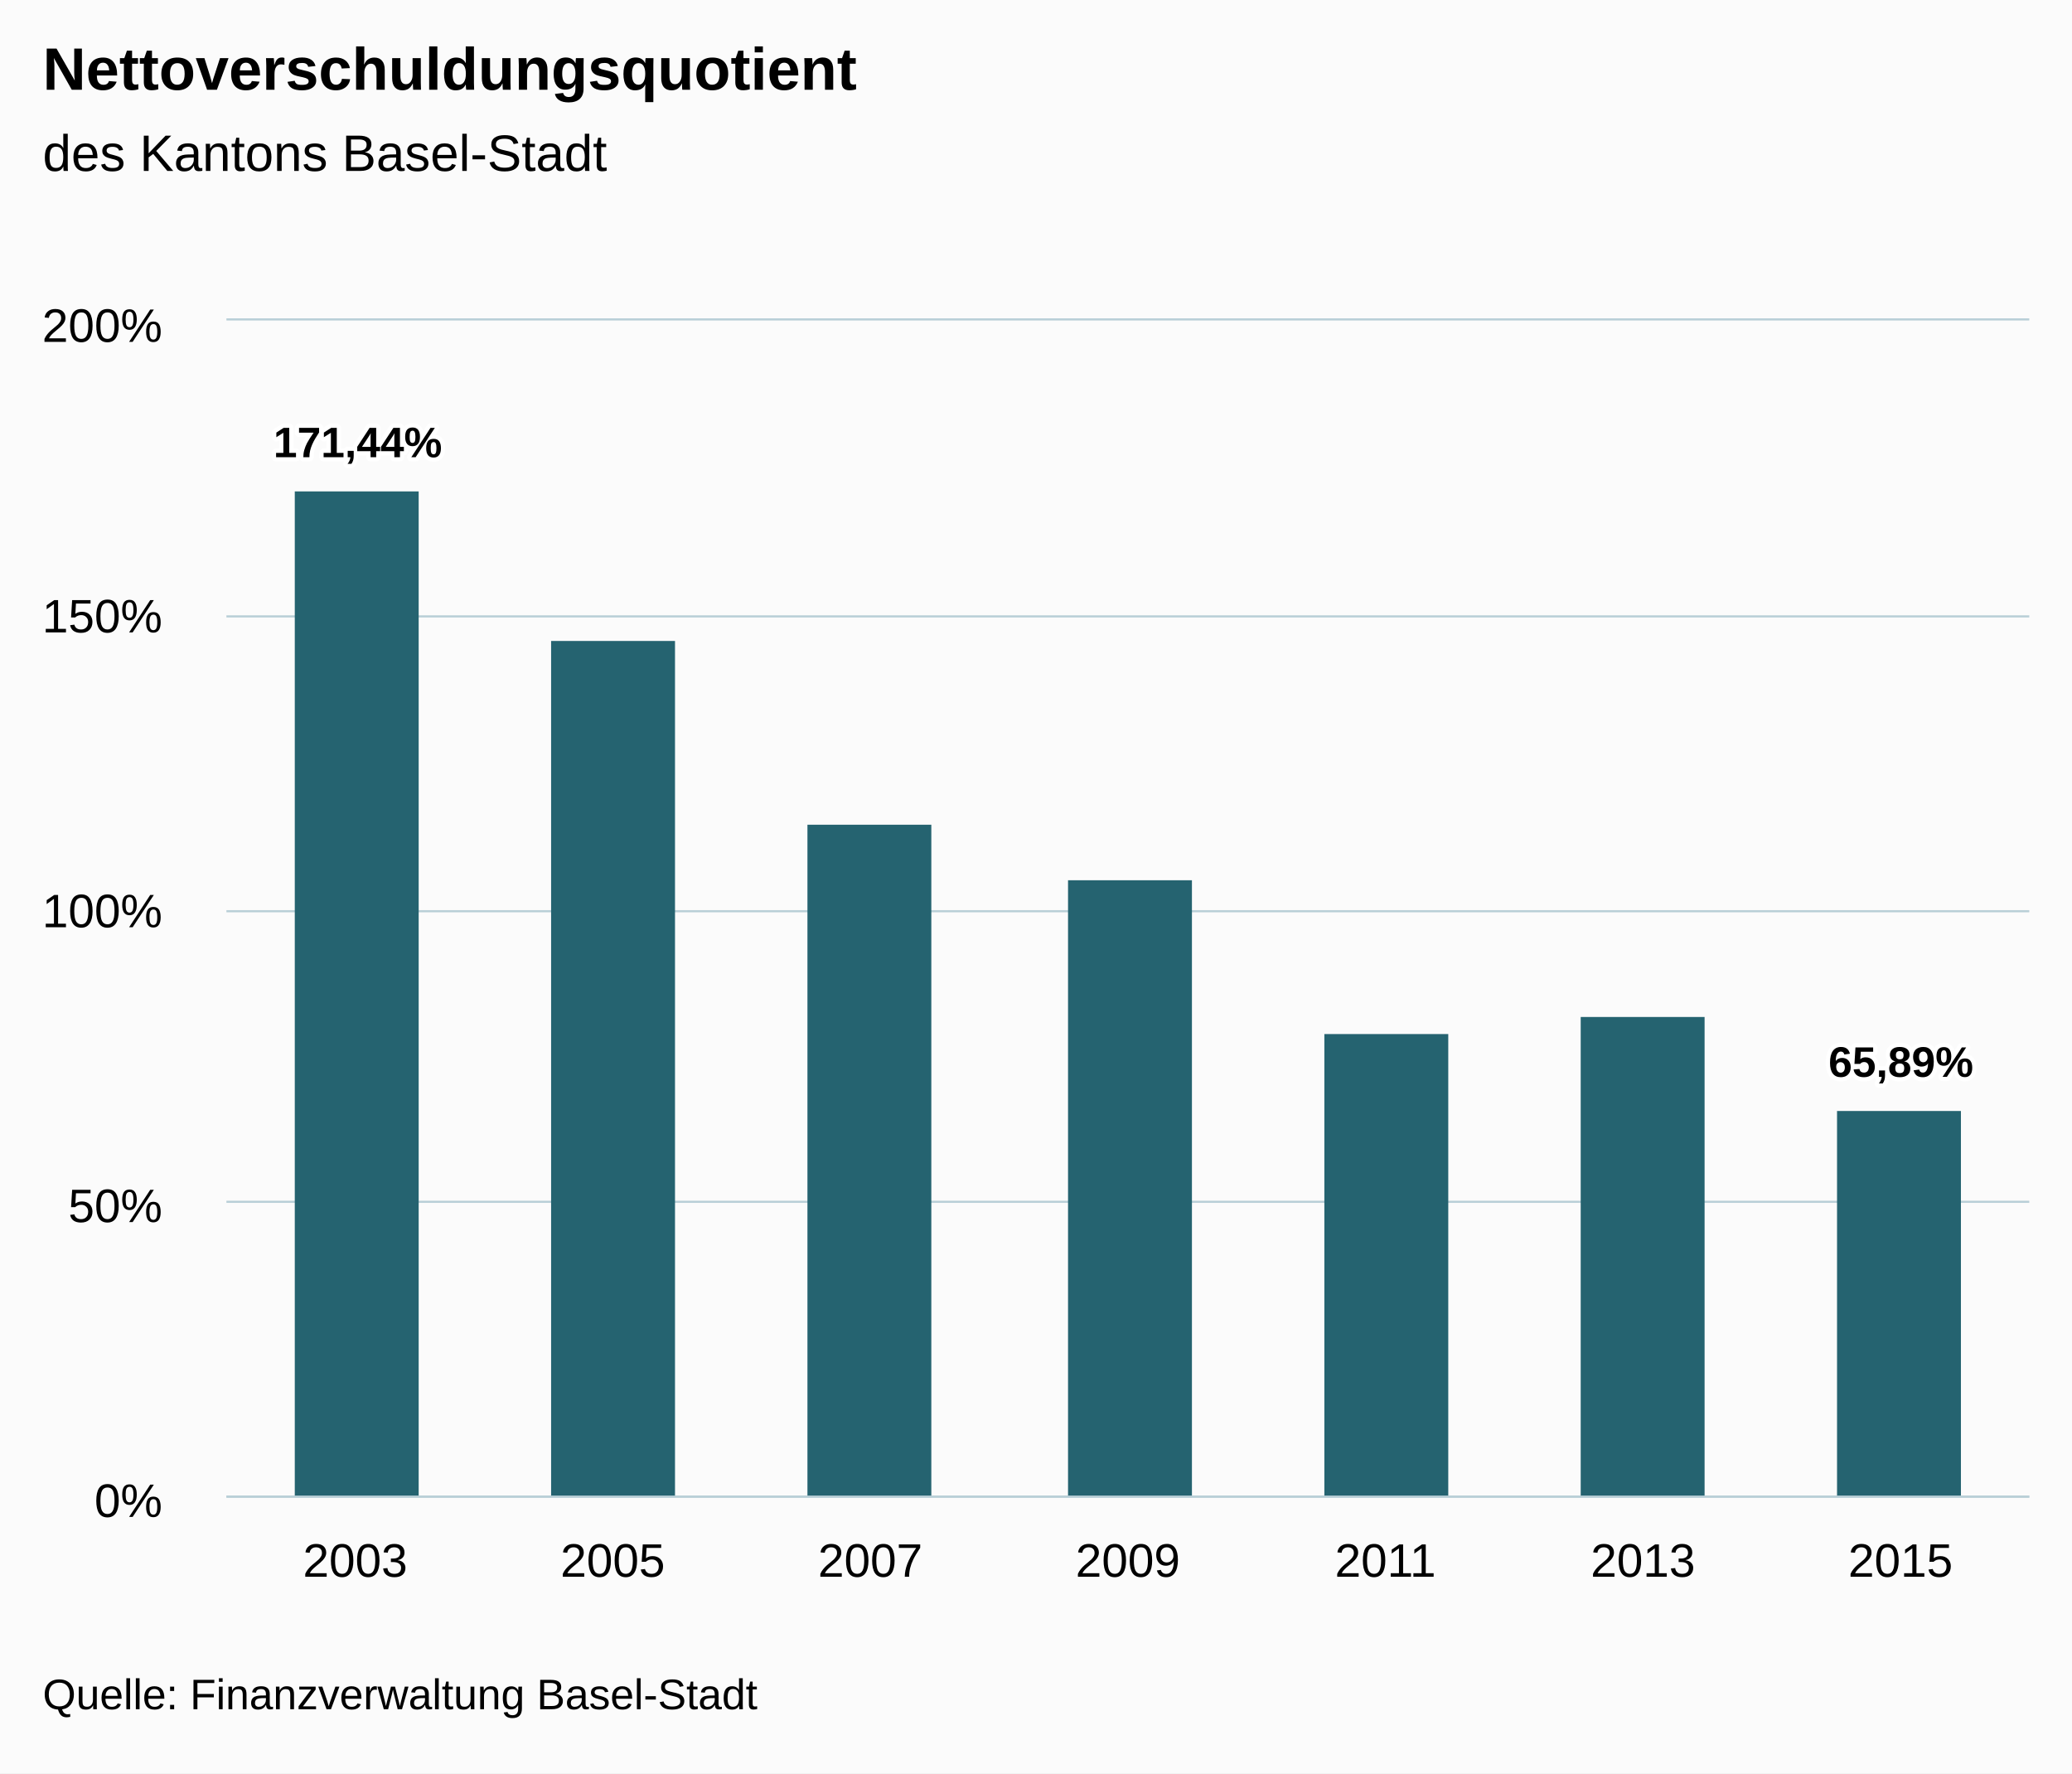
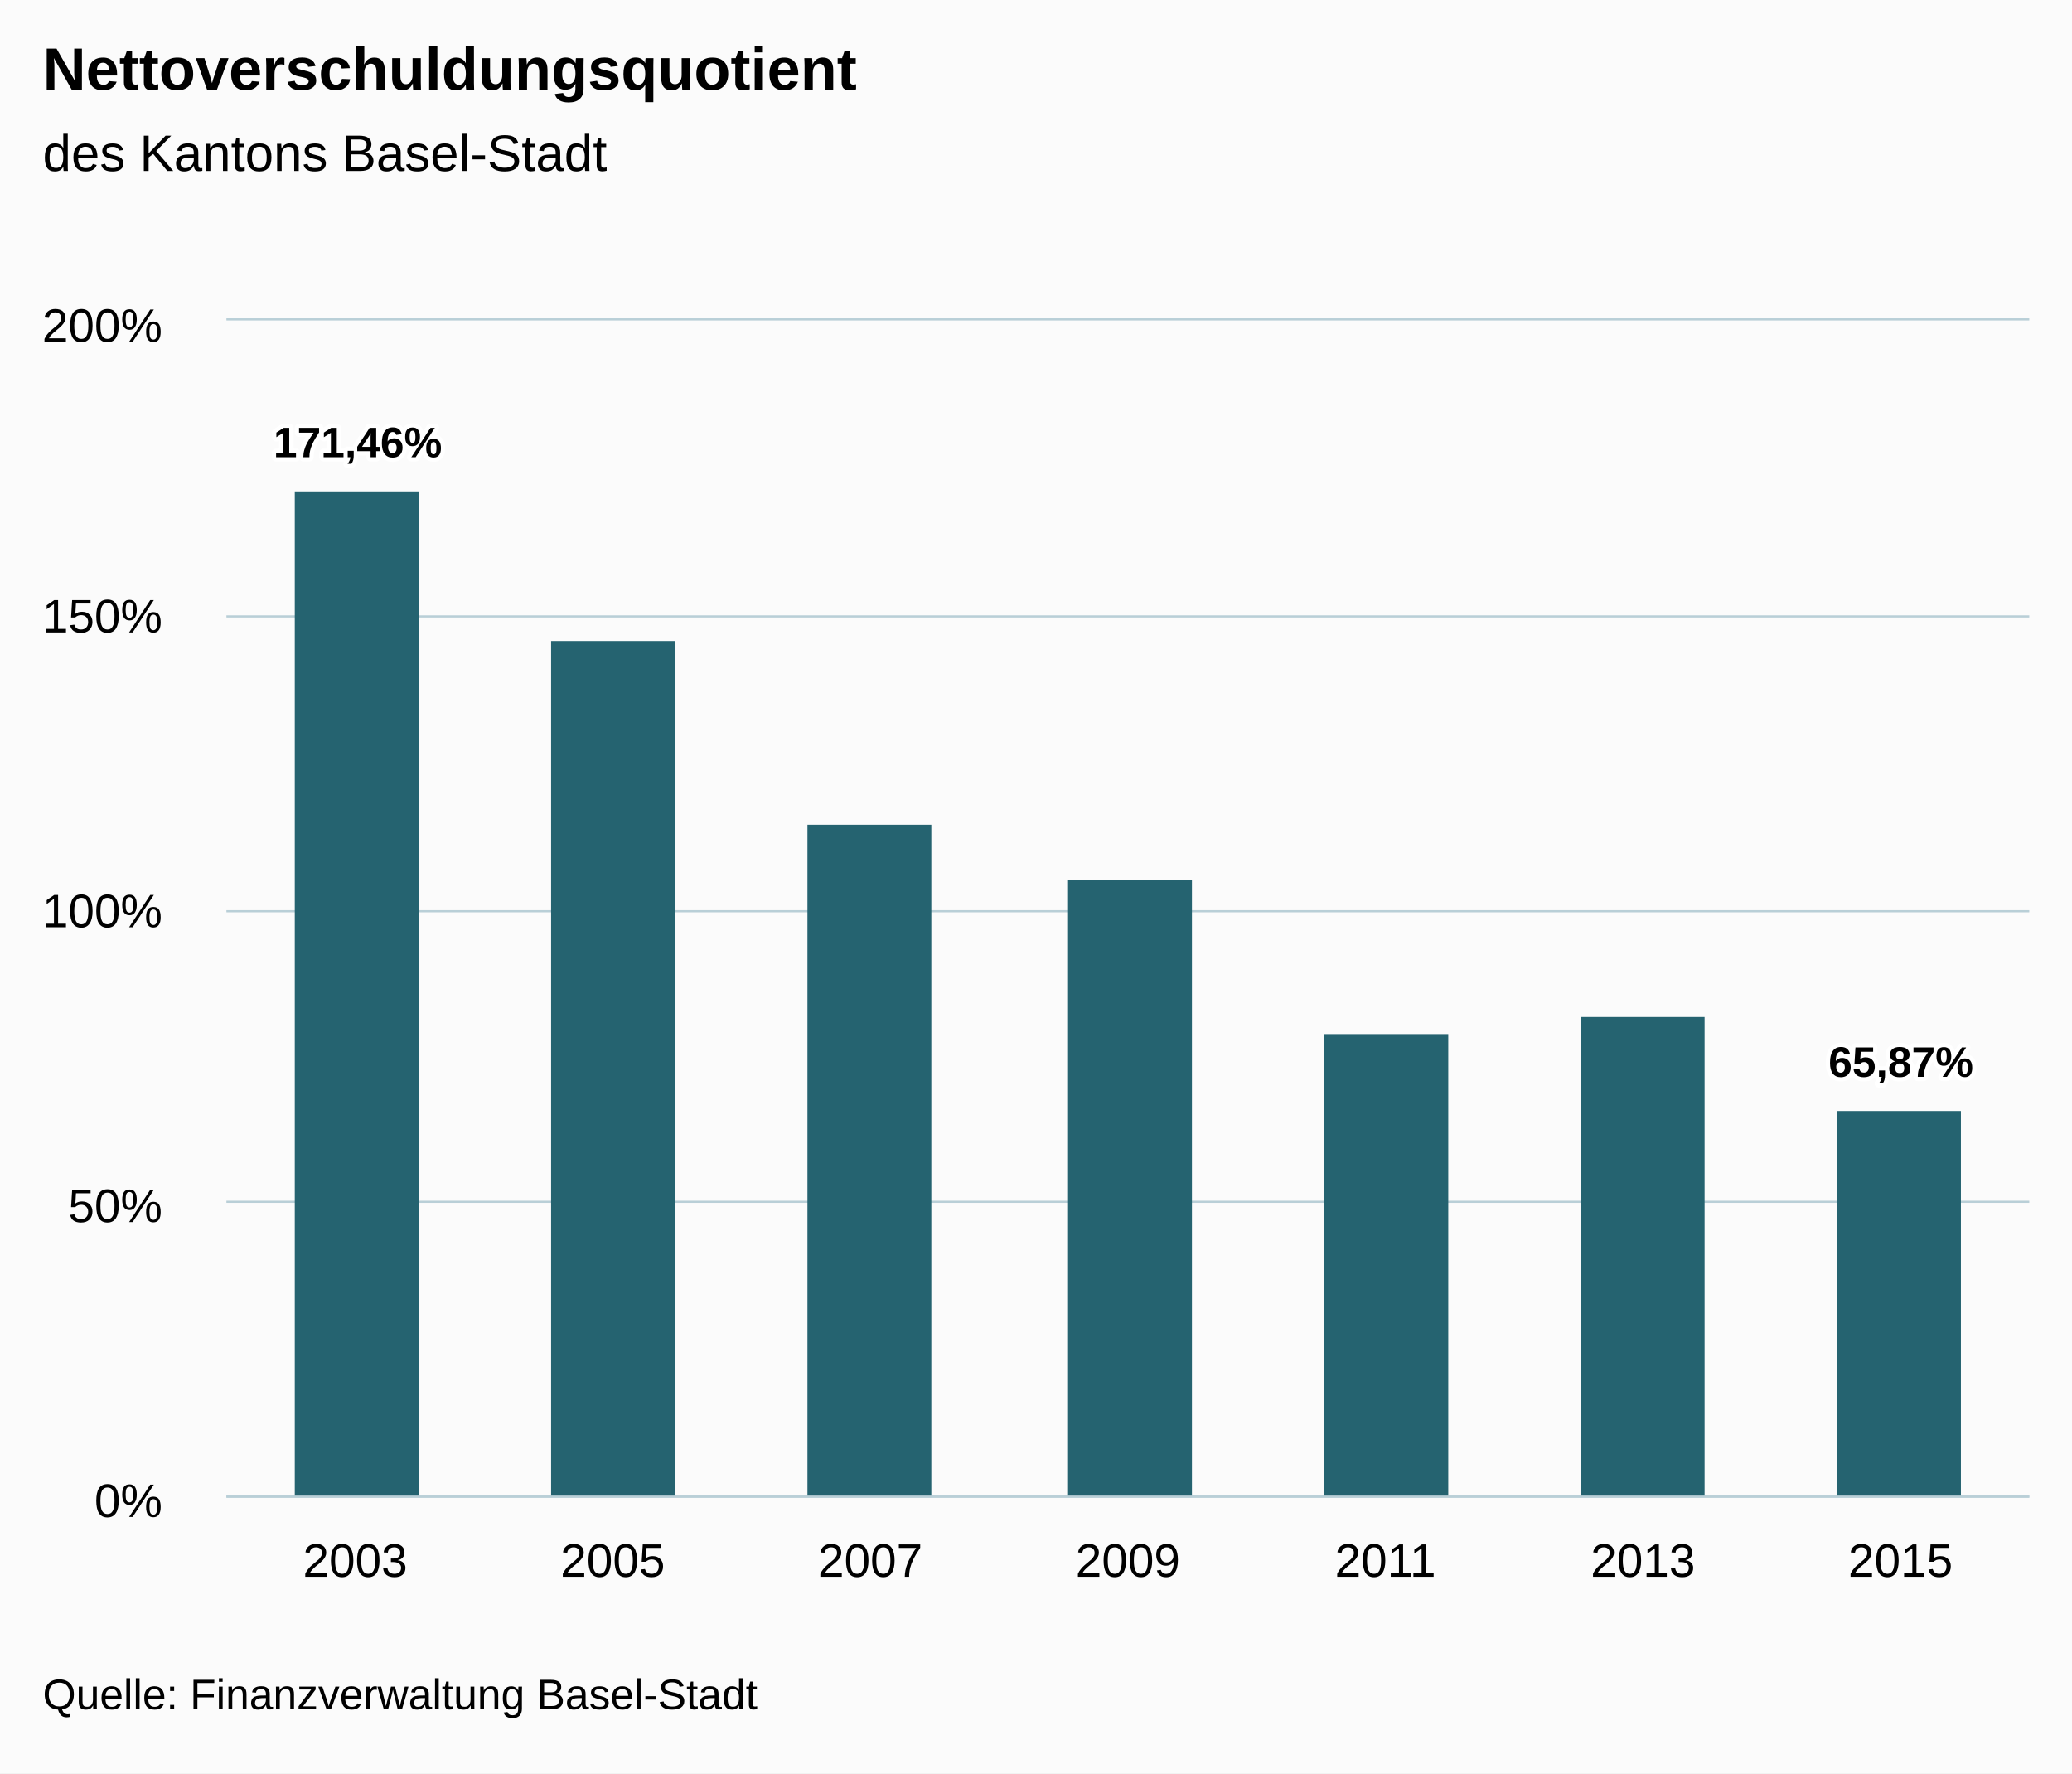
<svg xmlns="http://www.w3.org/2000/svg" version="1.1" class="highcharts-root" style="font-family:Arial;font-size:12px;" viewBox="0 0 485 415">
  <defs>
    <clipPath>
      <rect x="0" y="0" width="422" height="275" fill="none" />
    </clipPath>
    <clipPath id="a">
      <rect x="0" y="0" width="422" height="275" fill="none" />
    </clipPath>
  </defs>
  <rect fill="#fbfbfb" class="highcharts-background" x="0" y="0" width="485" height="415" rx="0" ry="0" />
  <rect fill="none" class="highcharts-plot-background" x="53" y="75" width="422" height="275" />
  <g class="highcharts-pane-group" />
  <g class="highcharts-grid highcharts-xaxis-grid ">
    <path fill="none" class="highcharts-grid-line" d="M 112.5 75 L 112.5 350" opacity="1" />
    <path fill="none" class="highcharts-grid-line" d="M 173.5 75 L 173.5 350" opacity="1" />
    <path fill="none" class="highcharts-grid-line" d="M 233.5 75 L 233.5 350" opacity="1" />
    <path fill="none" class="highcharts-grid-line" d="M 293.5 75 L 293.5 350" opacity="1" />
    <path fill="none" class="highcharts-grid-line" d="M 353.5 75 L 353.5 350" opacity="1" />
    <path fill="none" class="highcharts-grid-line" d="M 414.5 75 L 414.5 350" opacity="1" />
    <path fill="none" class="highcharts-grid-line" d="M 474.5 75 L 474.5 350" opacity="1" />
    <path fill="none" class="highcharts-grid-line" d="M 52.5 75 L 52.5 350" opacity="1" />
  </g>
  <g class="highcharts-grid highcharts-yaxis-grid ">
    <path fill="none" stroke="#B9CFD7" stroke-width="0.5" class="highcharts-grid-line" d="M 53 350.25 L 475 350.25" opacity="1" />
    <path fill="none" stroke="#B9CFD7" stroke-width="0.5" class="highcharts-grid-line" d="M 53 281.25 L 475 281.25" opacity="1" />
    <path fill="none" stroke="#B9CFD7" stroke-width="0.5" class="highcharts-grid-line" d="M 53 213.25 L 475 213.25" opacity="1" />
    <path fill="none" stroke="#B9CFD7" stroke-width="0.5" class="highcharts-grid-line" d="M 53 144.25 L 475 144.25" opacity="1" />
    <path fill="none" stroke="#B9CFD7" stroke-width="0.5" class="highcharts-grid-line" d="M 53 74.75 L 475 74.75" opacity="1" />
  </g>
  <rect fill="none" class="highcharts-plot-border" x="53" y="75" width="422" height="275" />
  <g class="highcharts-axis highcharts-xaxis ">
    <path fill="none" class="highcharts-axis-line" stroke="#B9CFD7" stroke-width="0.5" d="M 53 350.25 L 475 350.25" />
  </g>
  <g class="highcharts-axis highcharts-yaxis ">
    <path fill="none" class="highcharts-axis-line" d="M 53 75 L 53 350" />
  </g>
  <g class="highcharts-series-group">
    <g class="highcharts-series highcharts-series-0 highcharts-column-series " transform="translate(53,75) scale(1 1)" clip-path="url(#a)">
      <rect x="16" y="40" width="29" height="236" fill="#256370" class="highcharts-point" />
      <rect x="76" y="75" width="29" height="201" fill="#256370" class="highcharts-point" />
      <rect x="136" y="118" width="29" height="158" fill="#256370" class="highcharts-point" />
      <rect x="197" y="131" width="29" height="145" fill="#256370" class="highcharts-point" />
      <rect x="257" y="167" width="29" height="109" fill="#256370" class="highcharts-point" />
      <rect x="317" y="163" width="29" height="113" fill="#256370" class="highcharts-point" />
      <rect x="377" y="185" width="29" height="91" fill="#256370" class="highcharts-point" />
    </g>
    <g class="highcharts-markers highcharts-series-0 highcharts-column-series " transform="translate(53,75) scale(1 1)" clip-path="none" />
  </g>
  <text x="10" text-anchor="start" class="highcharts-title" style="color:#000000;font-size:14px;font-weight:bold;fill:#000000;" y="21">
    <tspan>Nettoverschuldungsquotient</tspan>
  </text>
  <text x="10" text-anchor="start" class="highcharts-subtitle" style="color:#000000;font-size:12px;font-weight:normal;font-family:Arial;fill:#000000;" y="40">
    <tspan>des Kantons Basel-Stadt</tspan>
  </text>
  <g class="highcharts-data-labels highcharts-series-0 highcharts-column-series " visibility="visible" transform="translate(53,75) scale(1 1)">
    <g class="highcharts-label highcharts-data-label highcharts-data-label-color-undefined " transform="translate(6,17)">
      <text x="5" style="font-size:10px;font-weight:bold;color:#000000;fill:#000000;" y="15">
-         <tspan x="5" y="15" class="highcharts-text-outline" fill="#FFFFFF" stroke="#FFFFFF" stroke-width="2px" stroke-linejoin="round" style="">171,44%</tspan>
-         <tspan x="5" y="15">171,44%</tspan>
+         <tspan x="5" y="15" class="highcharts-text-outline" fill="#FFFFFF" stroke="#FFFFFF" stroke-width="2px" stroke-linejoin="round" style="">171,46%</tspan>
+         <tspan x="5" y="15">171,46%</tspan>
      </text>
    </g>
    <g class="highcharts-label highcharts-data-label highcharts-data-label-color-undefined " transform="translate(86,65)">
      <text x="5" style="font-size:10px;font-weight:bold;color:#000000;fill:#000000;" y="15" />
    </g>
    <g class="highcharts-label highcharts-data-label highcharts-data-label-color-undefined " transform="translate(146,108)">
      <text x="5" style="font-size:10px;font-weight:bold;color:#000000;fill:#000000;" y="15" />
    </g>
    <g class="highcharts-label highcharts-data-label highcharts-data-label-color-undefined " transform="translate(207,121)">
      <text x="5" style="font-size:10px;font-weight:bold;color:#000000;fill:#000000;" y="15" />
    </g>
    <g class="highcharts-label highcharts-data-label highcharts-data-label-color-undefined " transform="translate(267,157)">
      <text x="5" style="font-size:10px;font-weight:bold;color:#000000;fill:#000000;" y="15" />
    </g>
    <g class="highcharts-label highcharts-data-label highcharts-data-label-color-undefined " transform="translate(327,153)">
      <text x="5" style="font-size:10px;font-weight:bold;color:#000000;fill:#000000;" y="15" />
    </g>
    <g class="highcharts-label highcharts-data-label highcharts-data-label-color-undefined " transform="translate(370,162)">
      <text x="5" style="font-size:10px;font-weight:bold;color:#000000;fill:#000000;" y="15">
-         <tspan x="5" y="15" class="highcharts-text-outline" fill="#FFFFFF" stroke="#FFFFFF" stroke-width="2px" stroke-linejoin="round" style="">65,89%</tspan>
-         <tspan x="5" y="15">65,89%</tspan>
+         <tspan x="5" y="15" class="highcharts-text-outline" fill="#FFFFFF" stroke="#FFFFFF" stroke-width="2px" stroke-linejoin="round" style="">65,87%</tspan>
+         <tspan x="5" y="15">65,87%</tspan>
      </text>
    </g>
  </g>
  <g class="highcharts-axis-labels highcharts-xaxis-labels ">
    <text x="83.143" style="color:#000000;cursor:default;font-size:11px;fill:#000000;" text-anchor="middle" transform="translate(0,0)" y="369" opacity="1">
      2003
    </text>
    <text x="143.429" style="color:#000000;cursor:default;font-size:11px;fill:#000000;" text-anchor="middle" transform="translate(0,0)" y="369" opacity="1">
      2005
    </text>
    <text x="203.714" style="color:#000000;cursor:default;font-size:11px;fill:#000000;" text-anchor="middle" transform="translate(0,0)" y="369" opacity="1">
      2007
    </text>
    <text x="264" style="color:#000000;cursor:default;font-size:11px;fill:#000000;" text-anchor="middle" transform="translate(0,0)" y="369" opacity="1">
      2009
    </text>
    <text x="324.286" style="color:#000000;cursor:default;font-size:11px;fill:#000000;" text-anchor="middle" transform="translate(0,0)" y="369" opacity="1">
      2011
    </text>
    <text x="384.571" style="color:#000000;cursor:default;font-size:11px;fill:#000000;" text-anchor="middle" transform="translate(0,0)" y="369" opacity="1">
      2013
    </text>
    <text x="444.857" style="color:#000000;cursor:default;font-size:11px;fill:#000000;" text-anchor="middle" transform="translate(0,0)" y="369" opacity="1">
      2015
    </text>
  </g>
  <g class="highcharts-axis-labels highcharts-yaxis-labels ">
    <text x="38" style="color:#000000;cursor:default;font-size:11px;fill:#000000;" text-anchor="end" transform="translate(0,0)" y="355" opacity="1">
      <tspan>0%</tspan>
    </text>
    <text x="38" style="color:#000000;cursor:default;font-size:11px;fill:#000000;" text-anchor="end" transform="translate(0,0)" y="286" opacity="1">
      <tspan>50%</tspan>
    </text>
    <text x="38" style="color:#000000;cursor:default;font-size:11px;fill:#000000;" text-anchor="end" transform="translate(0,0)" y="217" opacity="1">
      <tspan>100%</tspan>
    </text>
    <text x="38" style="color:#000000;cursor:default;font-size:11px;fill:#000000;" text-anchor="end" transform="translate(0,0)" y="148" opacity="1">
      <tspan>150%</tspan>
    </text>
    <text x="38" style="color:#000000;cursor:default;font-size:11px;fill:#000000;" text-anchor="end" transform="translate(0,0)" y="80" opacity="1">
      <tspan>200%</tspan>
    </text>
  </g>
  <text x="10" class="highcharts-credits" text-anchor="start" style="cursor:default;color:#000000;font-size:10px;fill:#000000;" y="400">
    <tspan>Quelle: Finanzverwaltung Basel-Stadt</tspan>
  </text>
</svg>
